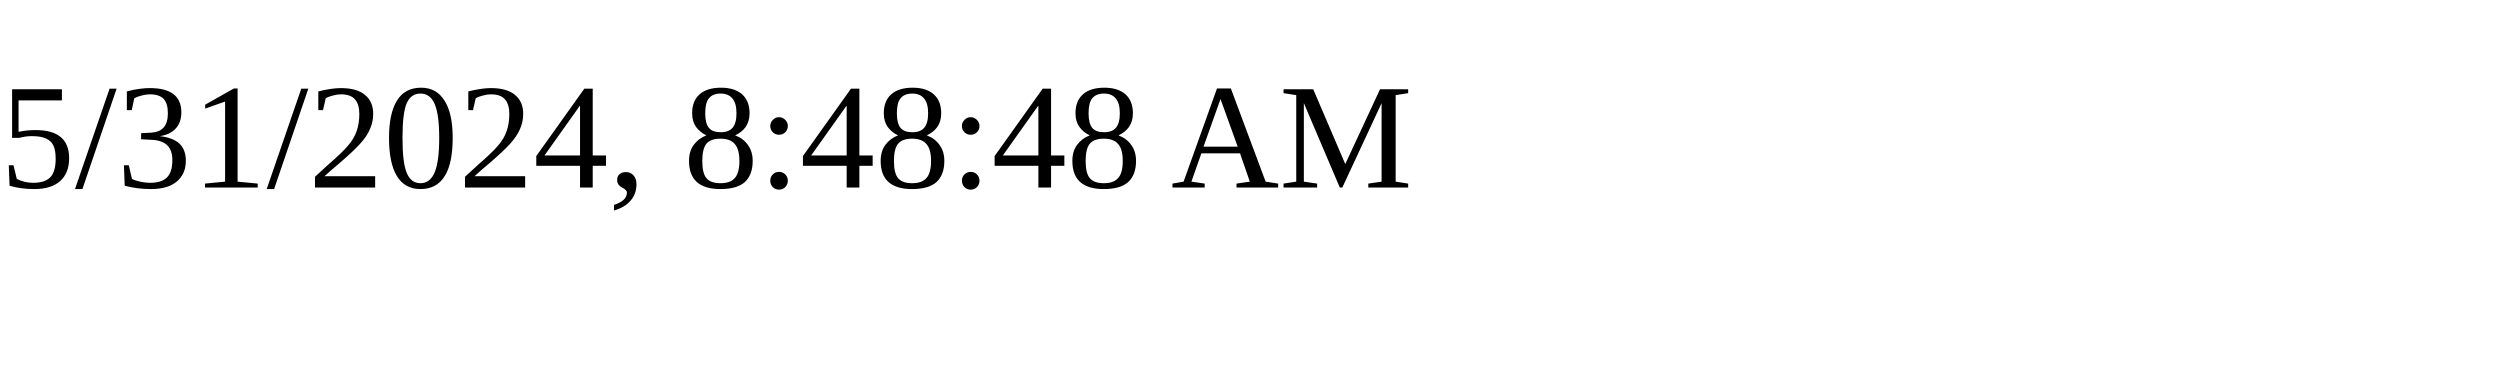
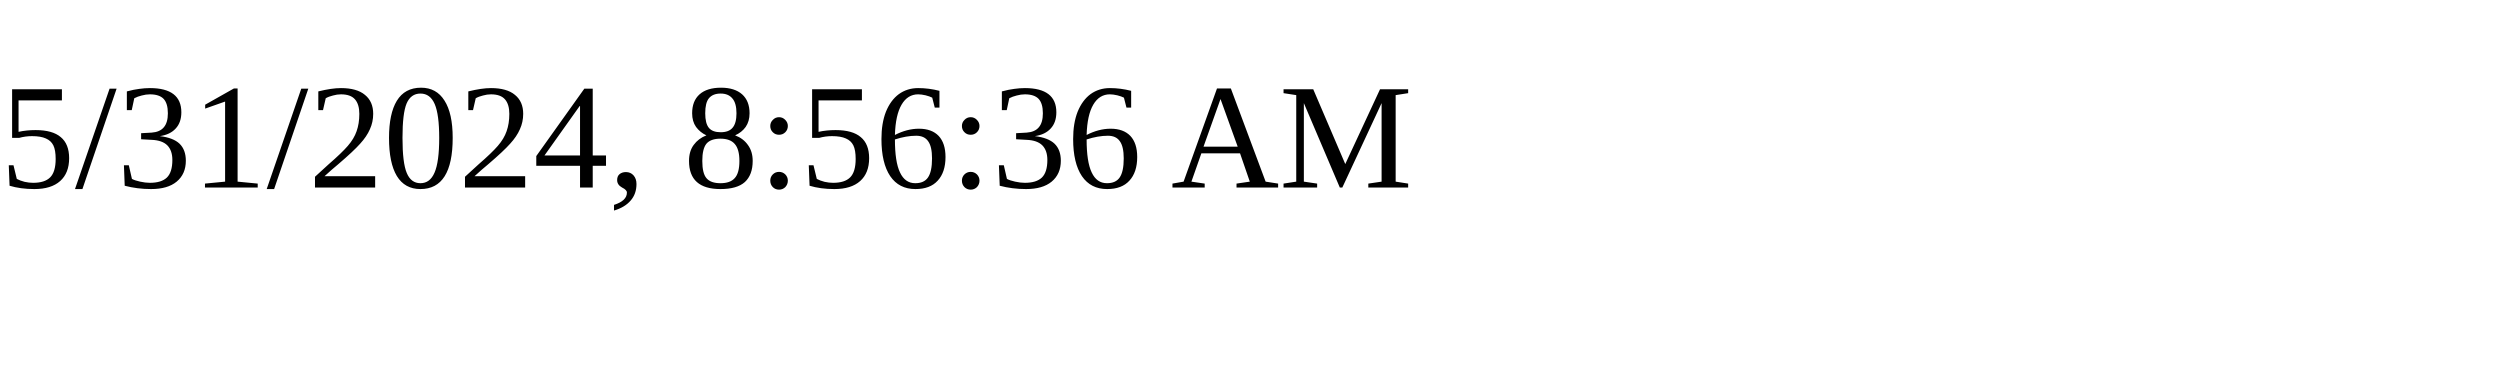
<svg xmlns="http://www.w3.org/2000/svg" height="30" width="200">
-   <text x="0" y="15">5/31/2024, 8:48:48 AM</text>
+   <text x="0" y="15">5/31/2024, 8:56:36 AM</text>
</svg>
